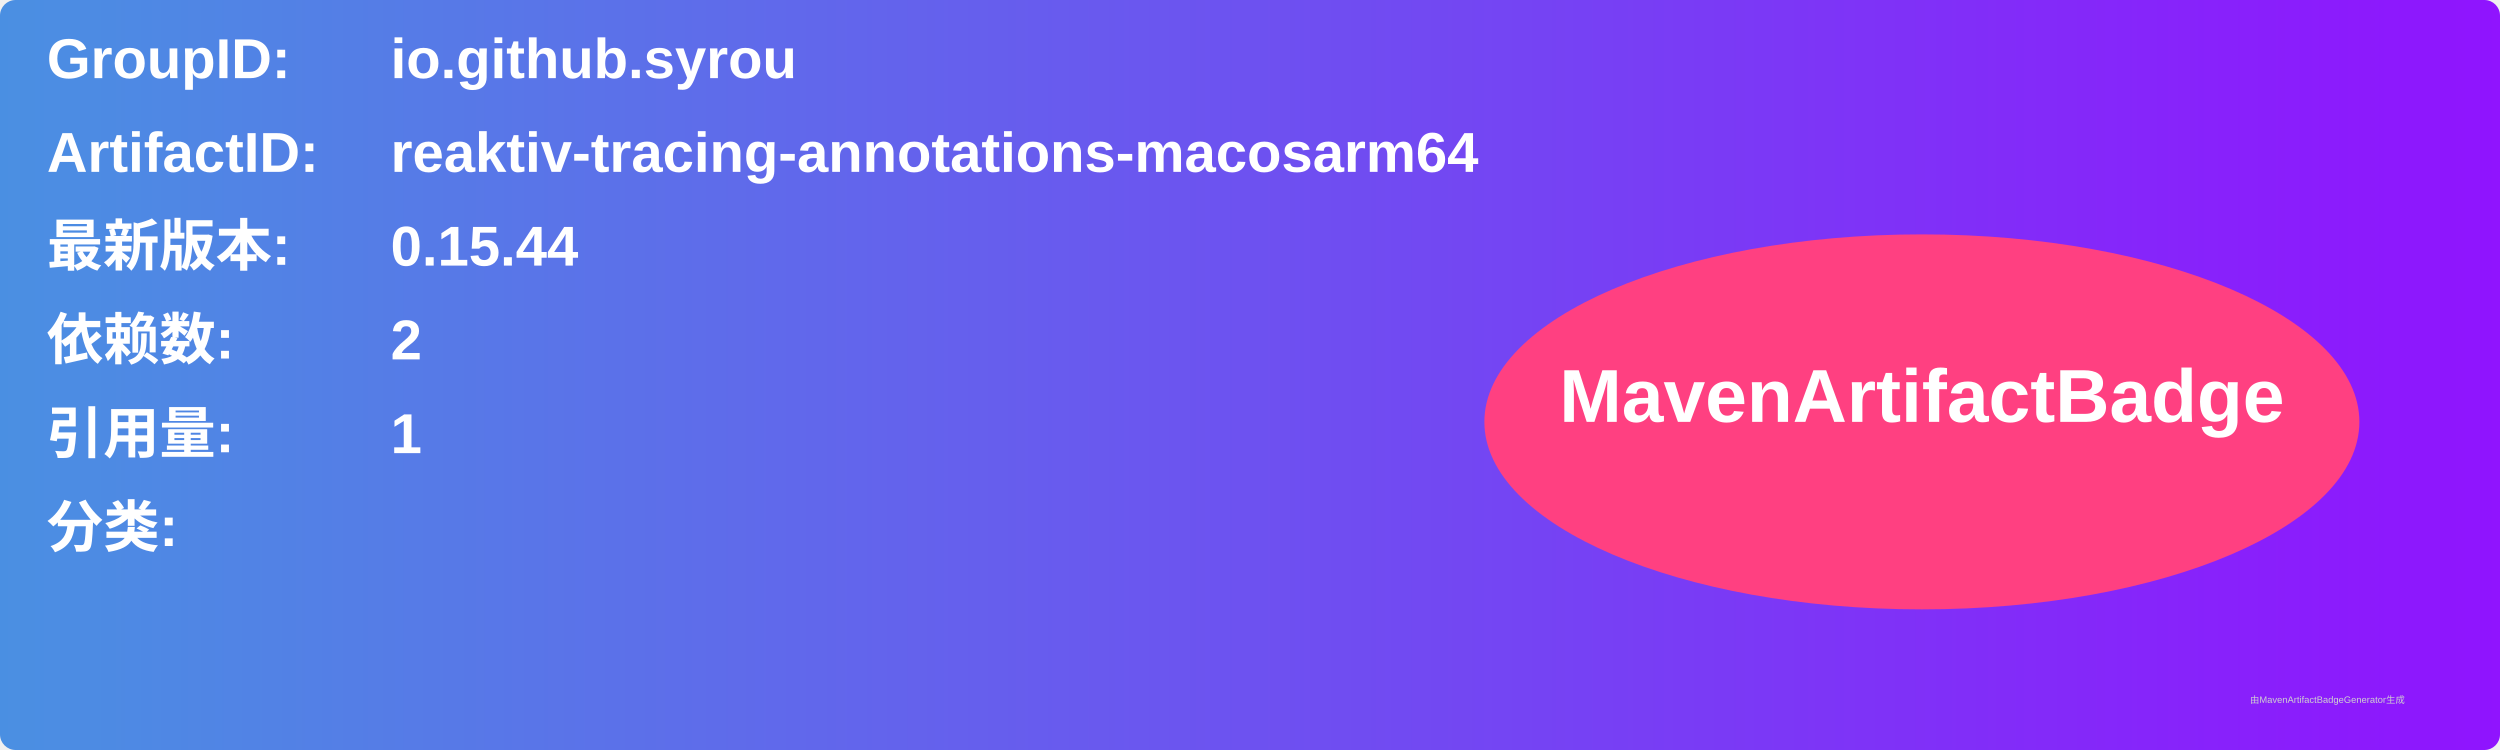
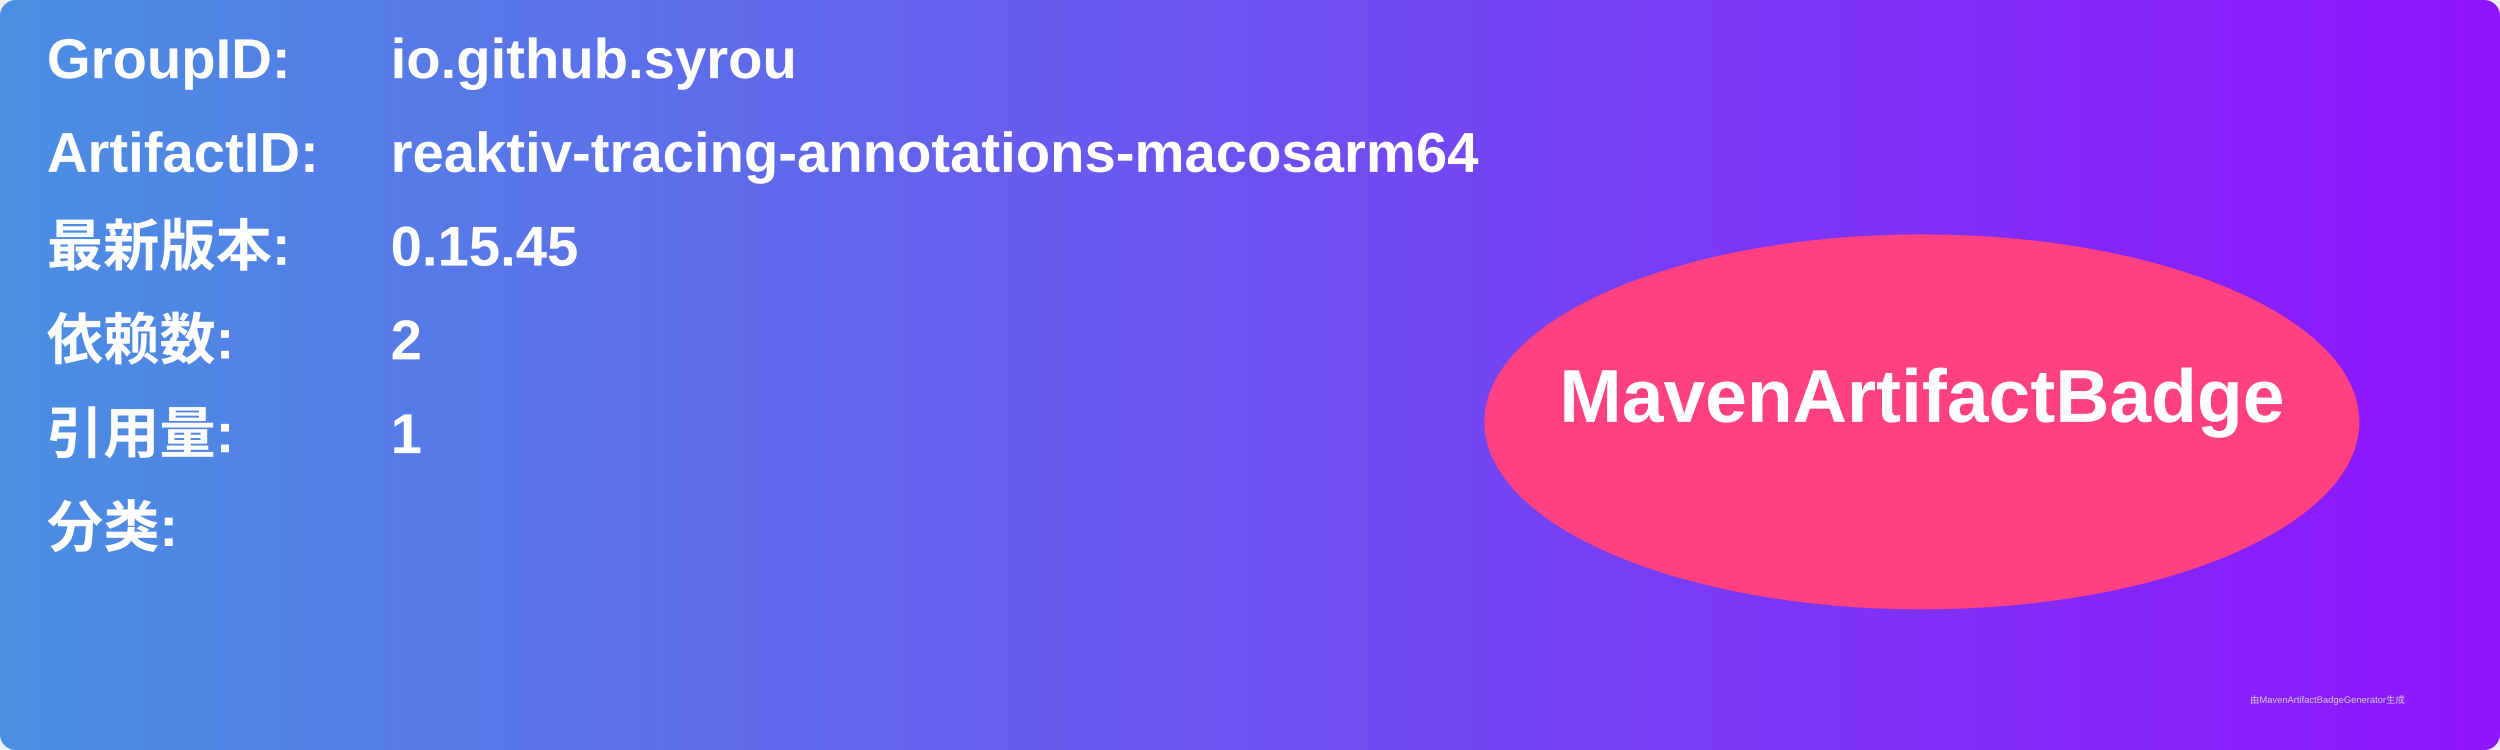
<svg xmlns="http://www.w3.org/2000/svg" width="800" height="240" viewBox="0 0 800 240">
  <linearGradient id="grad" x1="0%" y1="0%" x2="100%" y2="0%">
    <stop offset="0%" stop-color="#4a90e2" />
    <stop offset="100%" stop-color="#9013fe" />
  </linearGradient>
  <rect width="100%" height="100%" rx="5" ry="5" fill="url(#grad)" />
  <g transform="translate(15, 15)">
    <text x="0" y="10" font-family="Arial" font-size="18" fill="white" font-weight="bold" width="260">GroupID:</text>
    <text x="110" y="10" font-family="Arial" font-size="18" fill="white" font-weight="bold" width="460">io.github.syrou</text>
    <text x="0" y="40" font-family="Arial" font-size="18" fill="white" font-weight="bold" width="260">ArtifactID:</text>
    <text x="110" y="40" font-family="Arial" font-size="18" fill="white" font-weight="bold" width="460">reaktiv-tracing-annotations-macosarm64</text>
    <text x="0" y="70" font-family="Arial" font-size="18" fill="white" font-weight="bold">最新版本:</text>
    <text x="110" y="70" font-family="Arial" font-size="18" fill="white" font-weight="bold">
-       <tspan font-weight="bold">0.15.44</tspan>
+       <tspan font-weight="bold">0.15.45</tspan>
    </text>
    <text x="0" y="100" font-family="Arial" font-size="18" fill="white" font-weight="bold">依赖数: </text>
    <text x="110" y="100" font-family="Arial" font-size="18" fill="white">
      <tspan font-weight="bold">2</tspan>
    </text>
    <text x="0" y="130" font-family="Arial" font-size="18" fill="white" font-weight="bold">引用量: </text>
    <text x="110" y="130" font-family="Arial" font-size="18" fill="white">
      <tspan font-weight="bold">1</tspan>
    </text>
    <text x="0" y="160" font-family="Arial" font-size="18" fill="white" font-weight="bold">分类:</text>
    <text x="10" y="190" font-family="Arial" font-size="10" fill="white">
      <tspan font-weight="bold" />
    </text>
    <ellipse cx="600" cy="120" rx="140" ry="60" fill="#ff4081" />
    <text x="600" y="120" text-anchor="middle" font-family="Arial" font-size="24" fill="white" font-weight="bold">MavenArtifactBadge</text>
  </g>
  <text x="720" y="225" font-family="Arial" font-size="3" fill="#d0d0d0">由MavenArtifactBadgeGenerator生成</text>
</svg>
